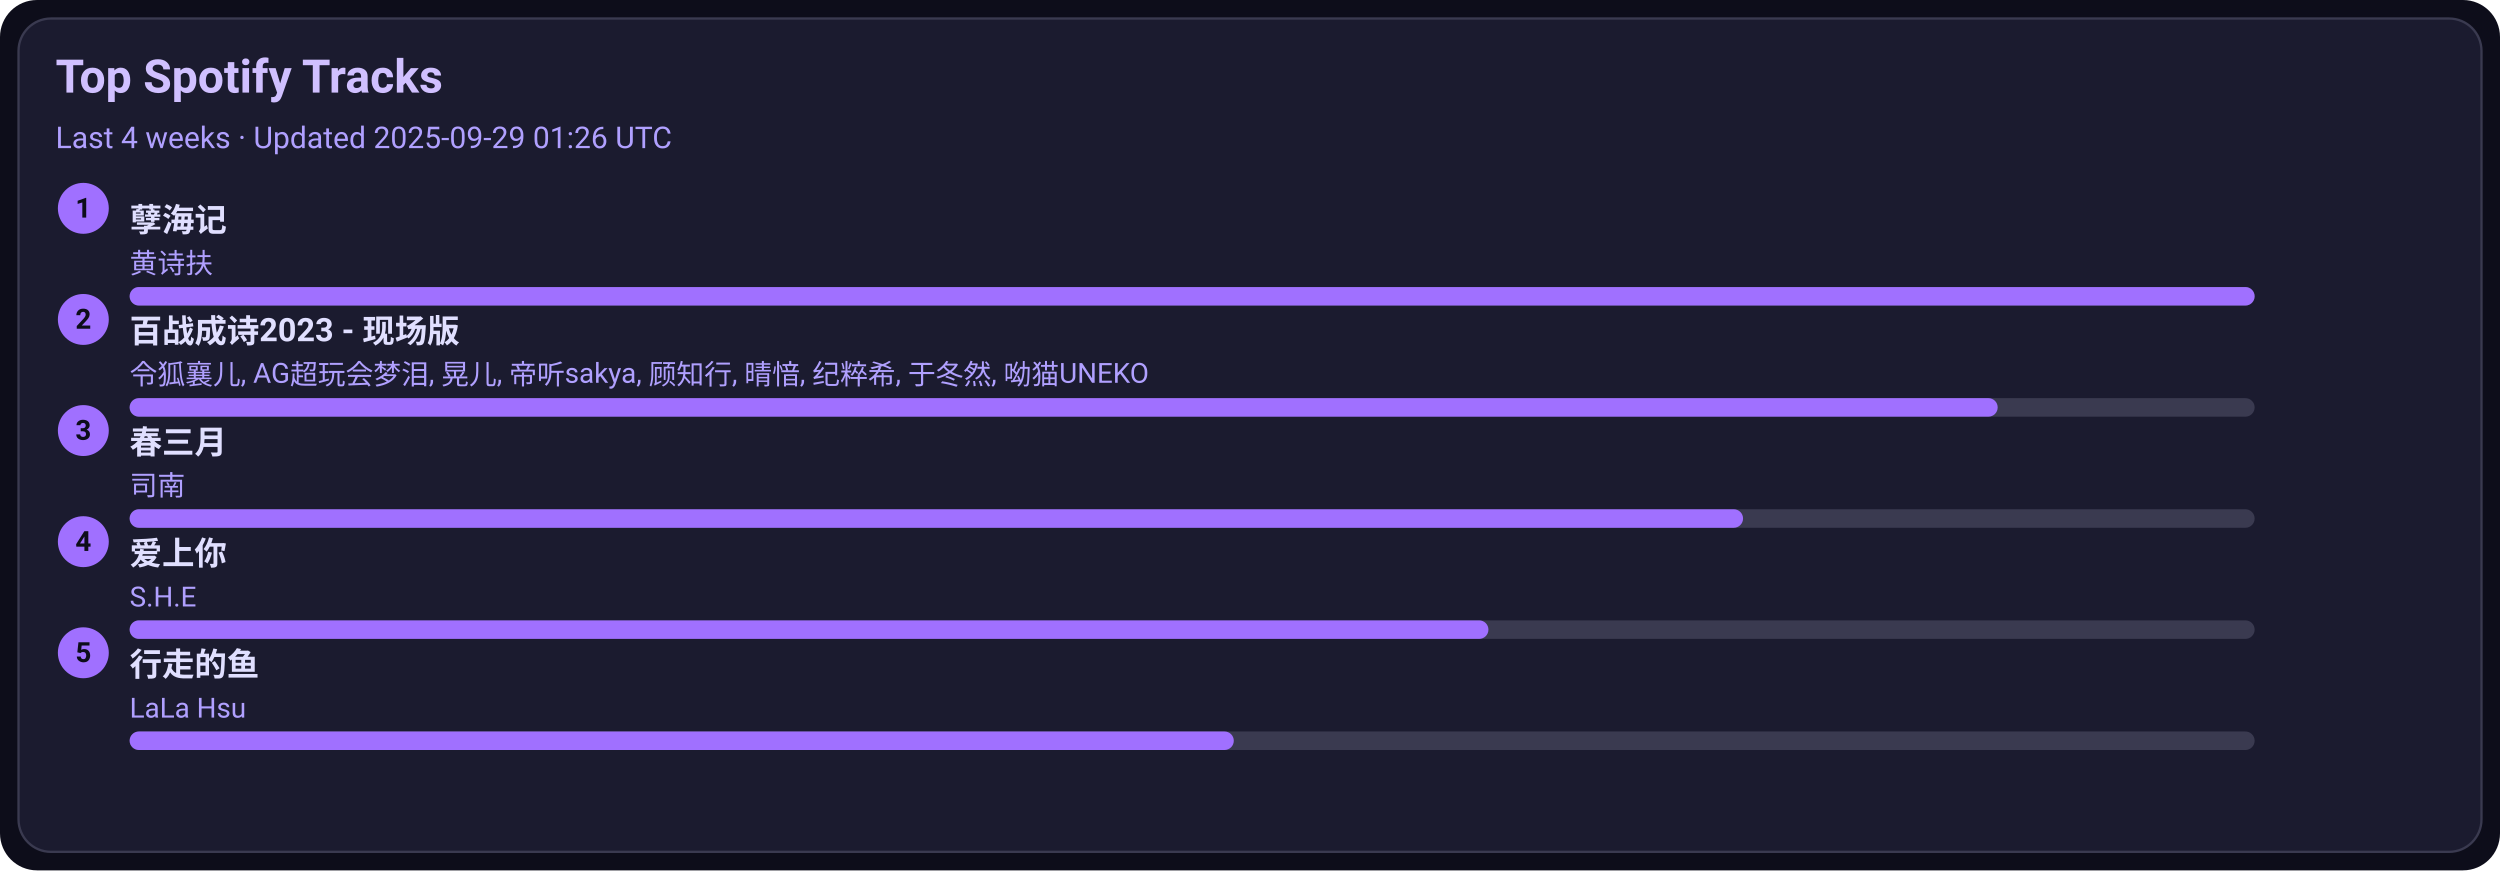
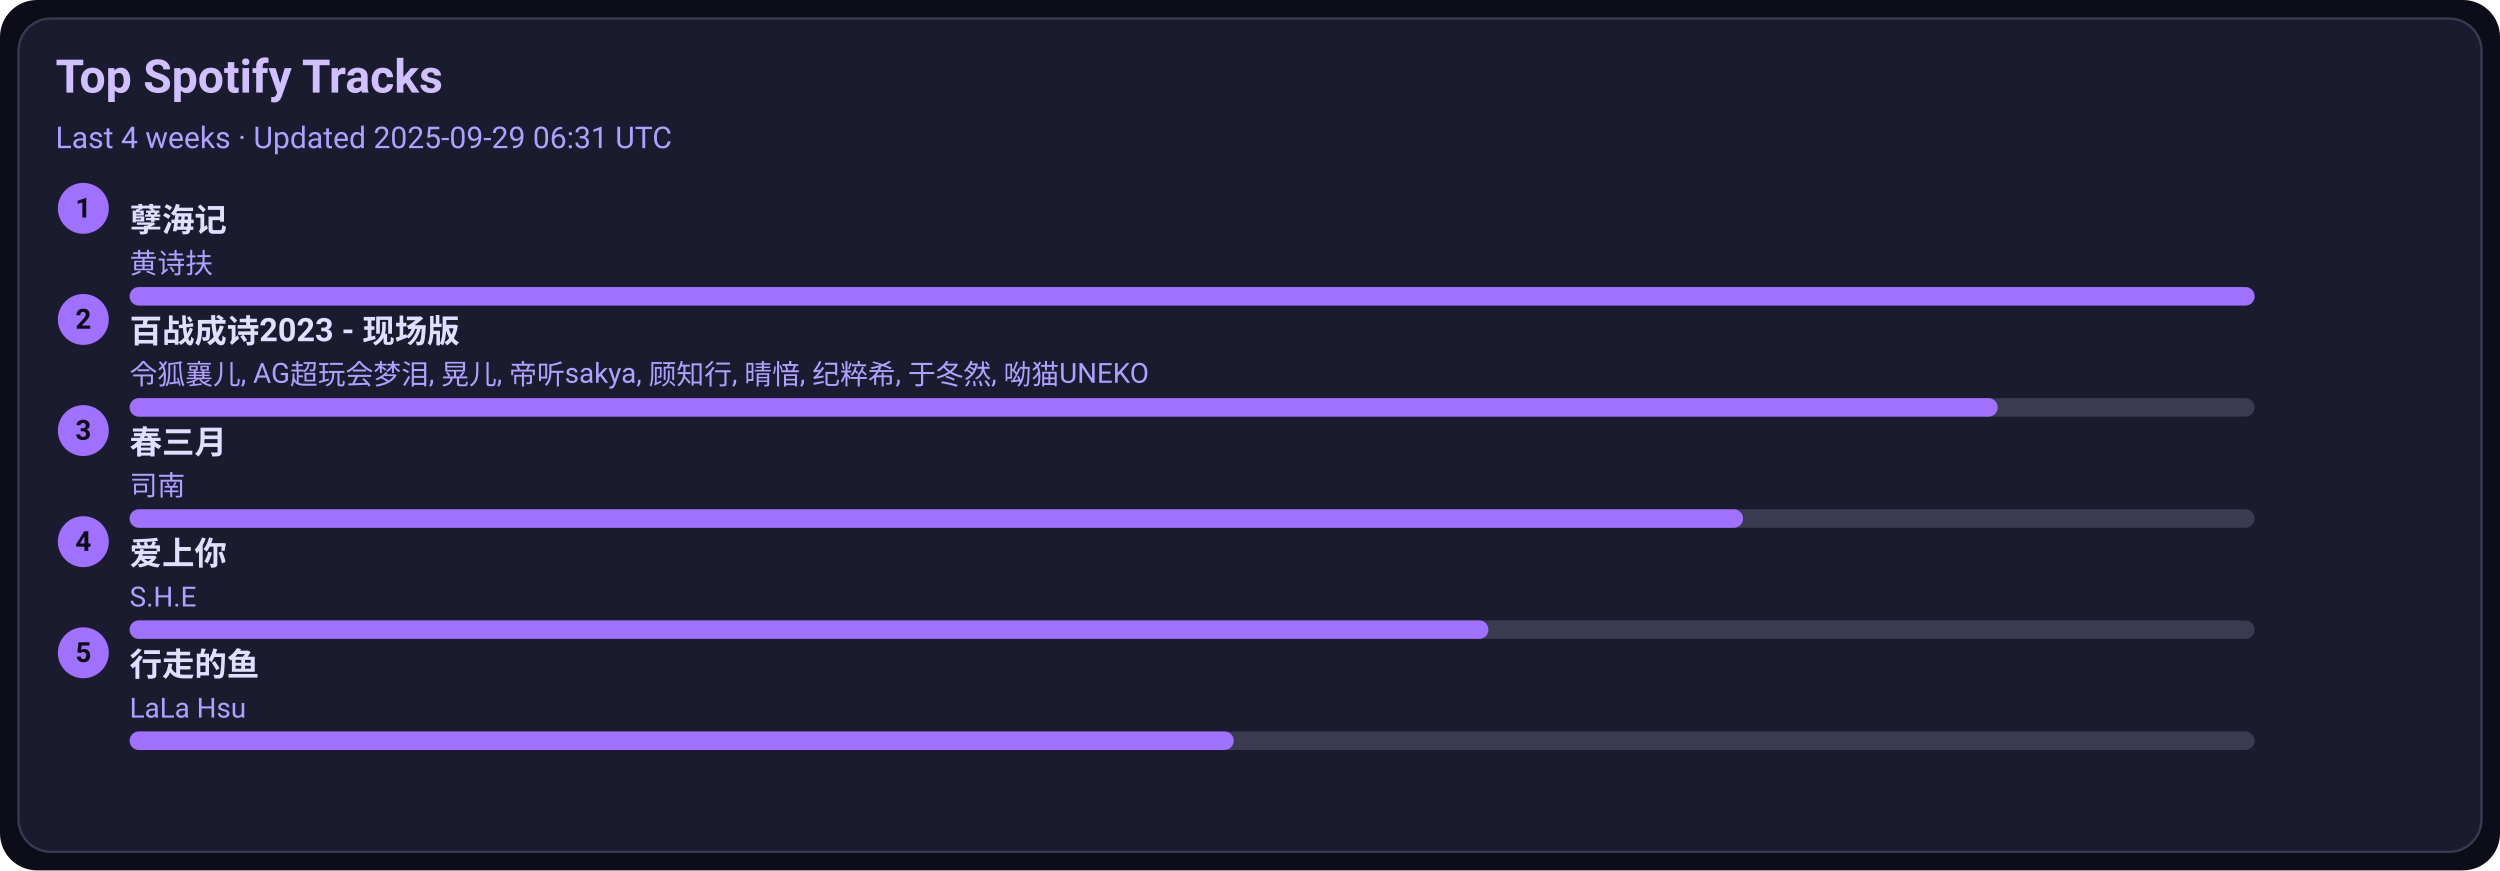
<svg xmlns="http://www.w3.org/2000/svg" width="1080" height="376" viewBox="0 0 1080 376">
  <style>text{font-family:-apple-system,BlinkMacSystemFont,Segoe UI,Roboto,Ubuntu,Helvetica Neue,Arial,Noto Sans,sans-serif}</style>
  <rect width="1080" height="376" rx="16" fill="#0d0d1a" />
  <rect x="8" y="8" width="1064" height="360" rx="14" fill="#1b1b2f" stroke="#3a3a50" />
  <text x="24" y="40" font-size="20" fill="#d0c0ff" font-weight="600">Top Spotify Tracks</text>
-   <text x="24" y="64" font-size="13" fill="#b0a0ff">Last 4 weeks · Updated 2025-09-29 01:26 UTC</text>
+   <text x="24" y="64" font-size="13" fill="#b0a0ff">Last 4 weeks · Updated 2025-09-29 06:31 UTC</text>
  <circle cx="36" cy="90" r="11" fill="#a070ff" />
  <text x="36" y="94" text-anchor="middle" font-size="12" fill="#0d0d1a" font-weight="700">1</text>
  <a href="https://open.spotify.com/track/3eIovUMhirNN6btJbpzNqD" target="_blank" rel="noopener noreferrer">
    <text x="56" y="100" font-size="14" fill="#e0dfff" font-weight="600">孽海记</text>
  </a>
  <text x="56" y="118" font-size="12" fill="#b0a0ff">黄诗扶</text>
  <rect x="56" y="124" width="918" height="8" rx="4" fill="#3a3a50" />
  <rect x="56" y="124" width="918" height="8" rx="4" fill="#a070ff" />
  <circle cx="36" cy="138" r="11" fill="#a070ff" />
  <text x="36" y="142" text-anchor="middle" font-size="12" fill="#0d0d1a" font-weight="700">2</text>
  <a href="https://open.spotify.com/track/2gttnS8fWnDwziLFt2TLEi" target="_blank" rel="noopener noreferrer">
    <text x="56" y="148" font-size="14" fill="#e0dfff" font-weight="600">百战成诗2023 - 现场版</text>
  </a>
  <text x="56" y="166" font-size="12" fill="#b0a0ff">令狐襄儿, AG超玩会梦泪, 晃儿, 帝听sakya, 顾知行, 晴愔, 纪粹希, 于冬然, 呦猫UNEKO</text>
  <rect x="56" y="172" width="918" height="8" rx="4" fill="#3a3a50" />
  <rect x="56" y="172" width="807" height="8" rx="4" fill="#a070ff" />
  <circle cx="36" cy="186" r="11" fill="#a070ff" />
  <text x="36" y="190" text-anchor="middle" font-size="12" fill="#0d0d1a" font-weight="700">3</text>
  <a href="https://open.spotify.com/track/5A9BOP4WTk2UayDlMb8w98" target="_blank" rel="noopener noreferrer">
    <text x="56" y="196" font-size="14" fill="#e0dfff" font-weight="600">春三月</text>
  </a>
  <text x="56" y="214" font-size="12" fill="#b0a0ff">司南</text>
  <rect x="56" y="220" width="918" height="8" rx="4" fill="#3a3a50" />
  <rect x="56" y="220" width="697" height="8" rx="4" fill="#a070ff" />
  <circle cx="36" cy="234" r="11" fill="#a070ff" />
  <text x="36" y="238" text-anchor="middle" font-size="12" fill="#0d0d1a" font-weight="700">4</text>
  <a href="https://open.spotify.com/track/4hcNpo1rtbzyNswsM5byTf" target="_blank" rel="noopener noreferrer">
    <text x="56" y="244" font-size="14" fill="#e0dfff" font-weight="600">爱上你</text>
  </a>
  <text x="56" y="262" font-size="12" fill="#b0a0ff">S.H.E</text>
  <rect x="56" y="268" width="918" height="8" rx="4" fill="#3a3a50" />
  <rect x="56" y="268" width="587" height="8" rx="4" fill="#a070ff" />
  <circle cx="36" cy="282" r="11" fill="#a070ff" />
  <text x="36" y="286" text-anchor="middle" font-size="12" fill="#0d0d1a" font-weight="700">5</text>
  <a href="https://open.spotify.com/track/5tGyQ1cWTaHBfZSHWr8AZb" target="_blank" rel="noopener noreferrer">
    <text x="56" y="292" font-size="14" fill="#e0dfff" font-weight="600">行走的鱼</text>
  </a>
  <text x="56" y="310" font-size="12" fill="#b0a0ff">LaLa Hsu</text>
  <rect x="56" y="316" width="918" height="8" rx="4" fill="#3a3a50" />
  <rect x="56" y="316" width="477" height="8" rx="4" fill="#a070ff" />
</svg>
